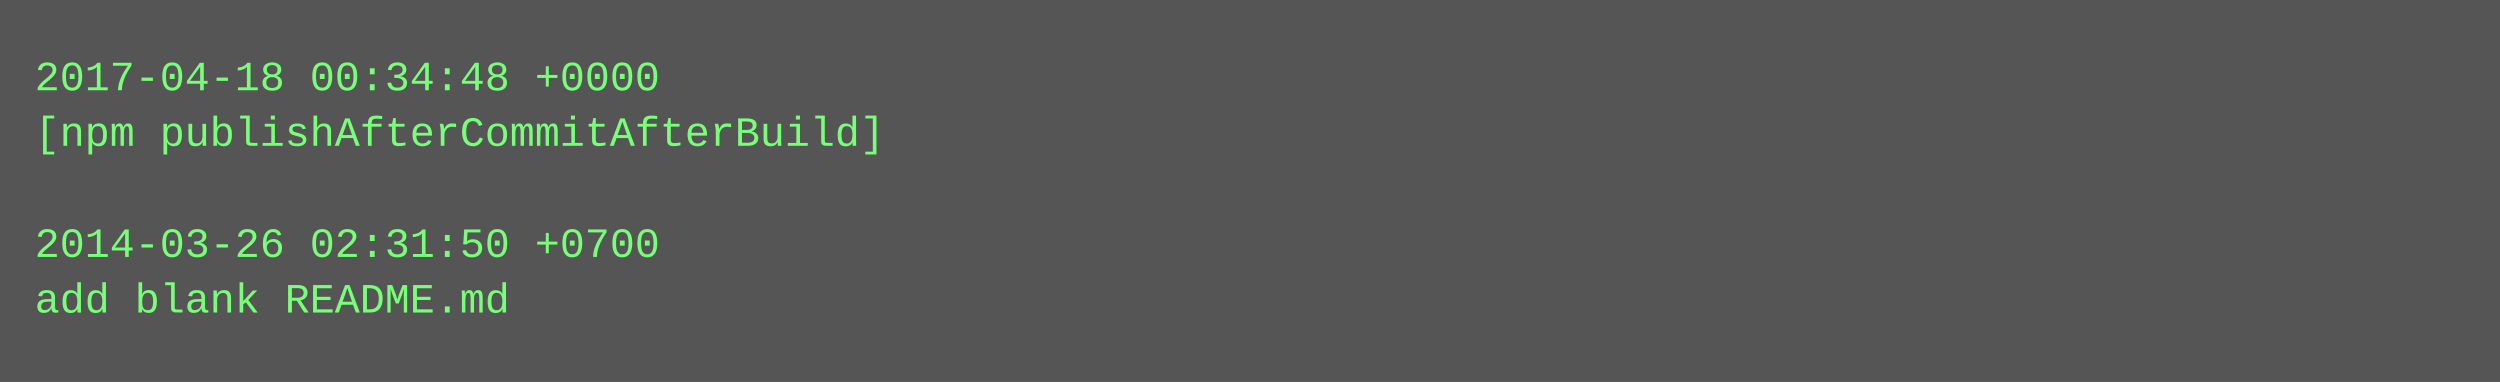
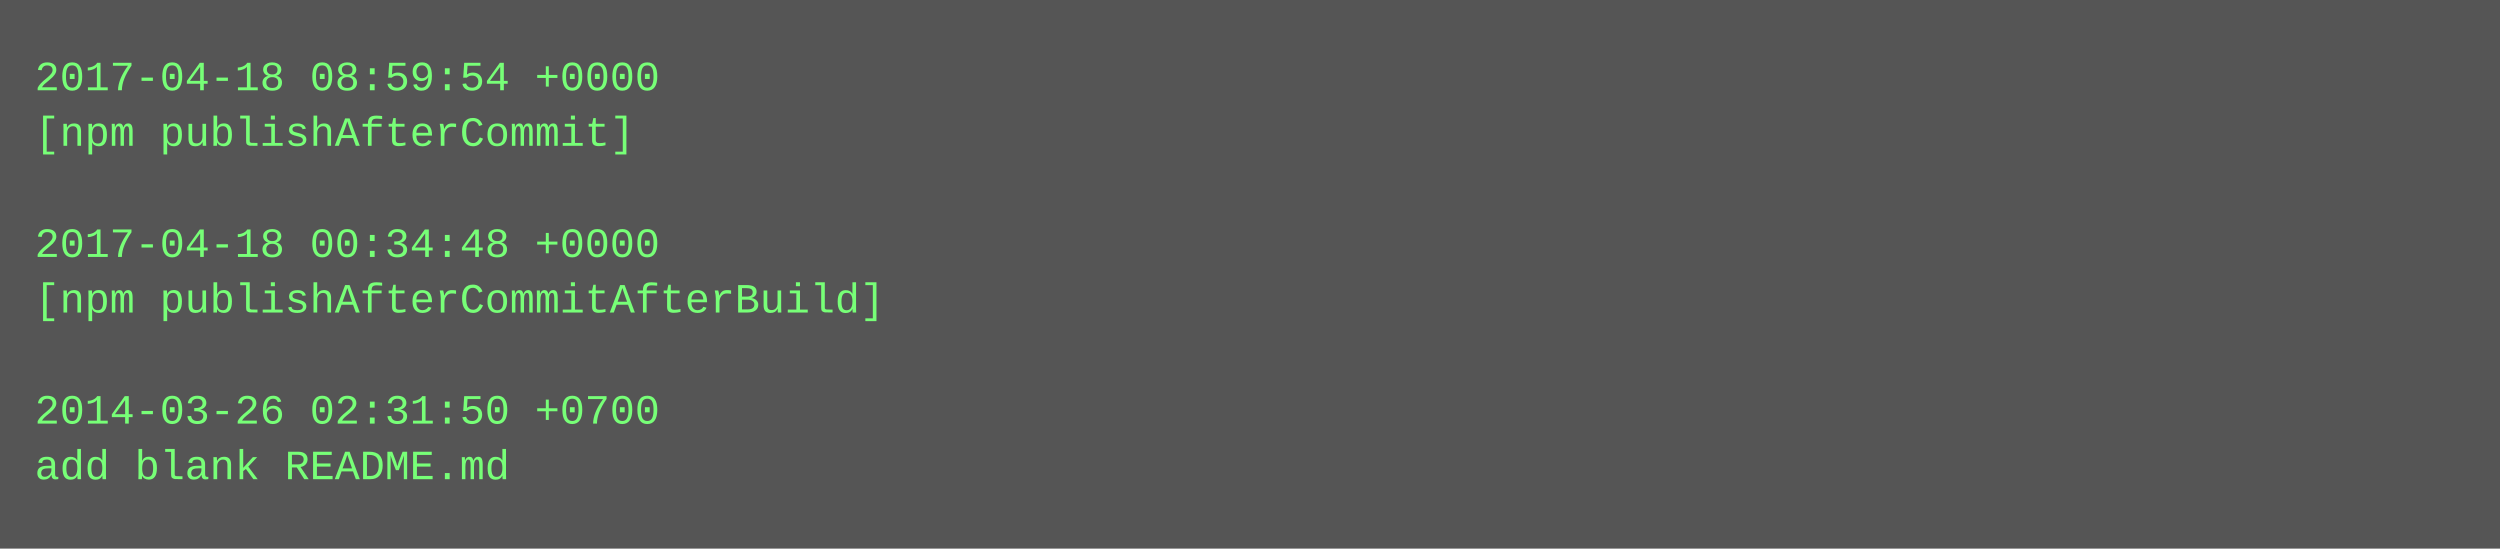
- <svg xmlns="http://www.w3.org/2000/svg" height="110" width="720">
-   <rect height="110" fill="#555" width="720" />
+ <svg xmlns="http://www.w3.org/2000/svg" height="158" width="720">
+   <rect height="158" fill="#555" width="720" />
  <text fill="#7f7" font-family="Courier New" font-size="12" xml:space="preserve">
-     <tspan x="10" y="26">2017-04-18 00:34:48 +0000</tspan>
-     <tspan x="10" y="42">[npm publishAfterCommitAfterBuild]</tspan>
+     <tspan x="10" y="26">2017-04-18 08:59:54 +0000</tspan>
+     <tspan x="10" y="42">[npm publishAfterCommit]</tspan>
    <tspan x="10" y="58" />
-     <tspan x="10" y="74">2014-03-26 02:31:50 +0700</tspan>
-     <tspan x="10" y="90">add blank README.md</tspan>
+     <tspan x="10" y="74">2017-04-18 00:34:48 +0000</tspan>
+     <tspan x="10" y="90">[npm publishAfterCommitAfterBuild]</tspan>
+     <tspan x="10" y="106" />
+     <tspan x="10" y="122">2014-03-26 02:31:50 +0700</tspan>
+     <tspan x="10" y="138">add blank README.md</tspan>
  </text>
</svg>
